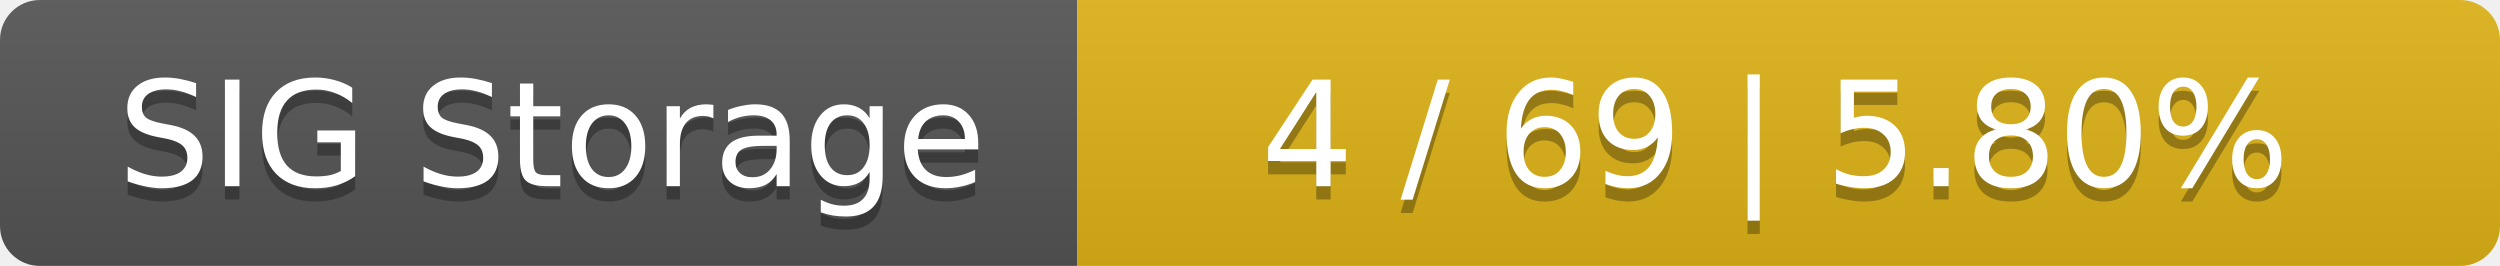
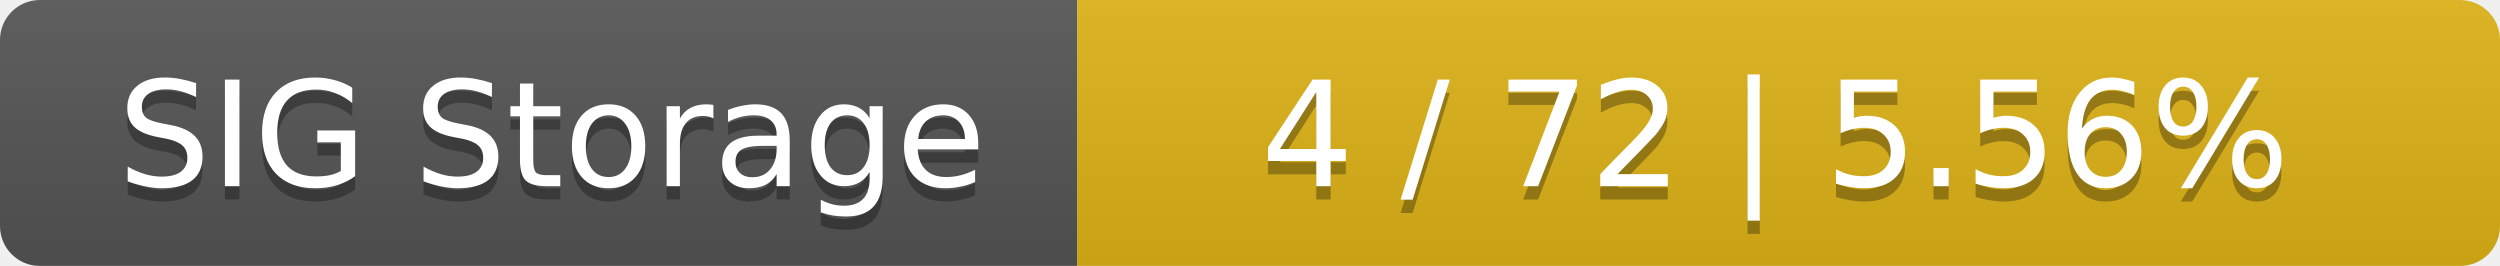
<svg xmlns="http://www.w3.org/2000/svg" width="188" height="20">
  <linearGradient id="smooth" x2="0" y2="100%">
    <stop offset="0" stop-color="#bbb" stop-opacity=".1" />
    <stop offset="1" stop-opacity=".1" />
  </linearGradient>
  <mask id="round">
    <rect width="188" height="20" rx="3" fill="#fff" />
  </mask>
  <g mask="url(#round)">
    <rect width="81" height="20" fill="#555" />
    <rect x="81" width="107" height="20" fill="#dfb317" />
    <rect width="188" height="20" fill="url(#smooth)" />
  </g>
  <g fill="#fff" text-anchor="middle" font-family="DejaVu Sans,Verdana,Geneva,sans-serif" font-size="11">
    <text x="41.5" y="15" fill="#010101" fill-opacity=".3">SIG Storage</text>
    <text x="41.5" y="14">SIG Storage</text>
-     <text x="133.5" y="15" fill="#010101" fill-opacity=".3">4 / 69    |    5.80%</text>
-     <text x="133.5" y="14">4 / 69    |    5.80%</text>
+     <text x="133.5" y="15" fill="#010101" fill-opacity=".3">4 / 72    |    5.56%</text>
+     <text x="133.5" y="14">4 / 72    |    5.56%</text>
  </g>
</svg>
